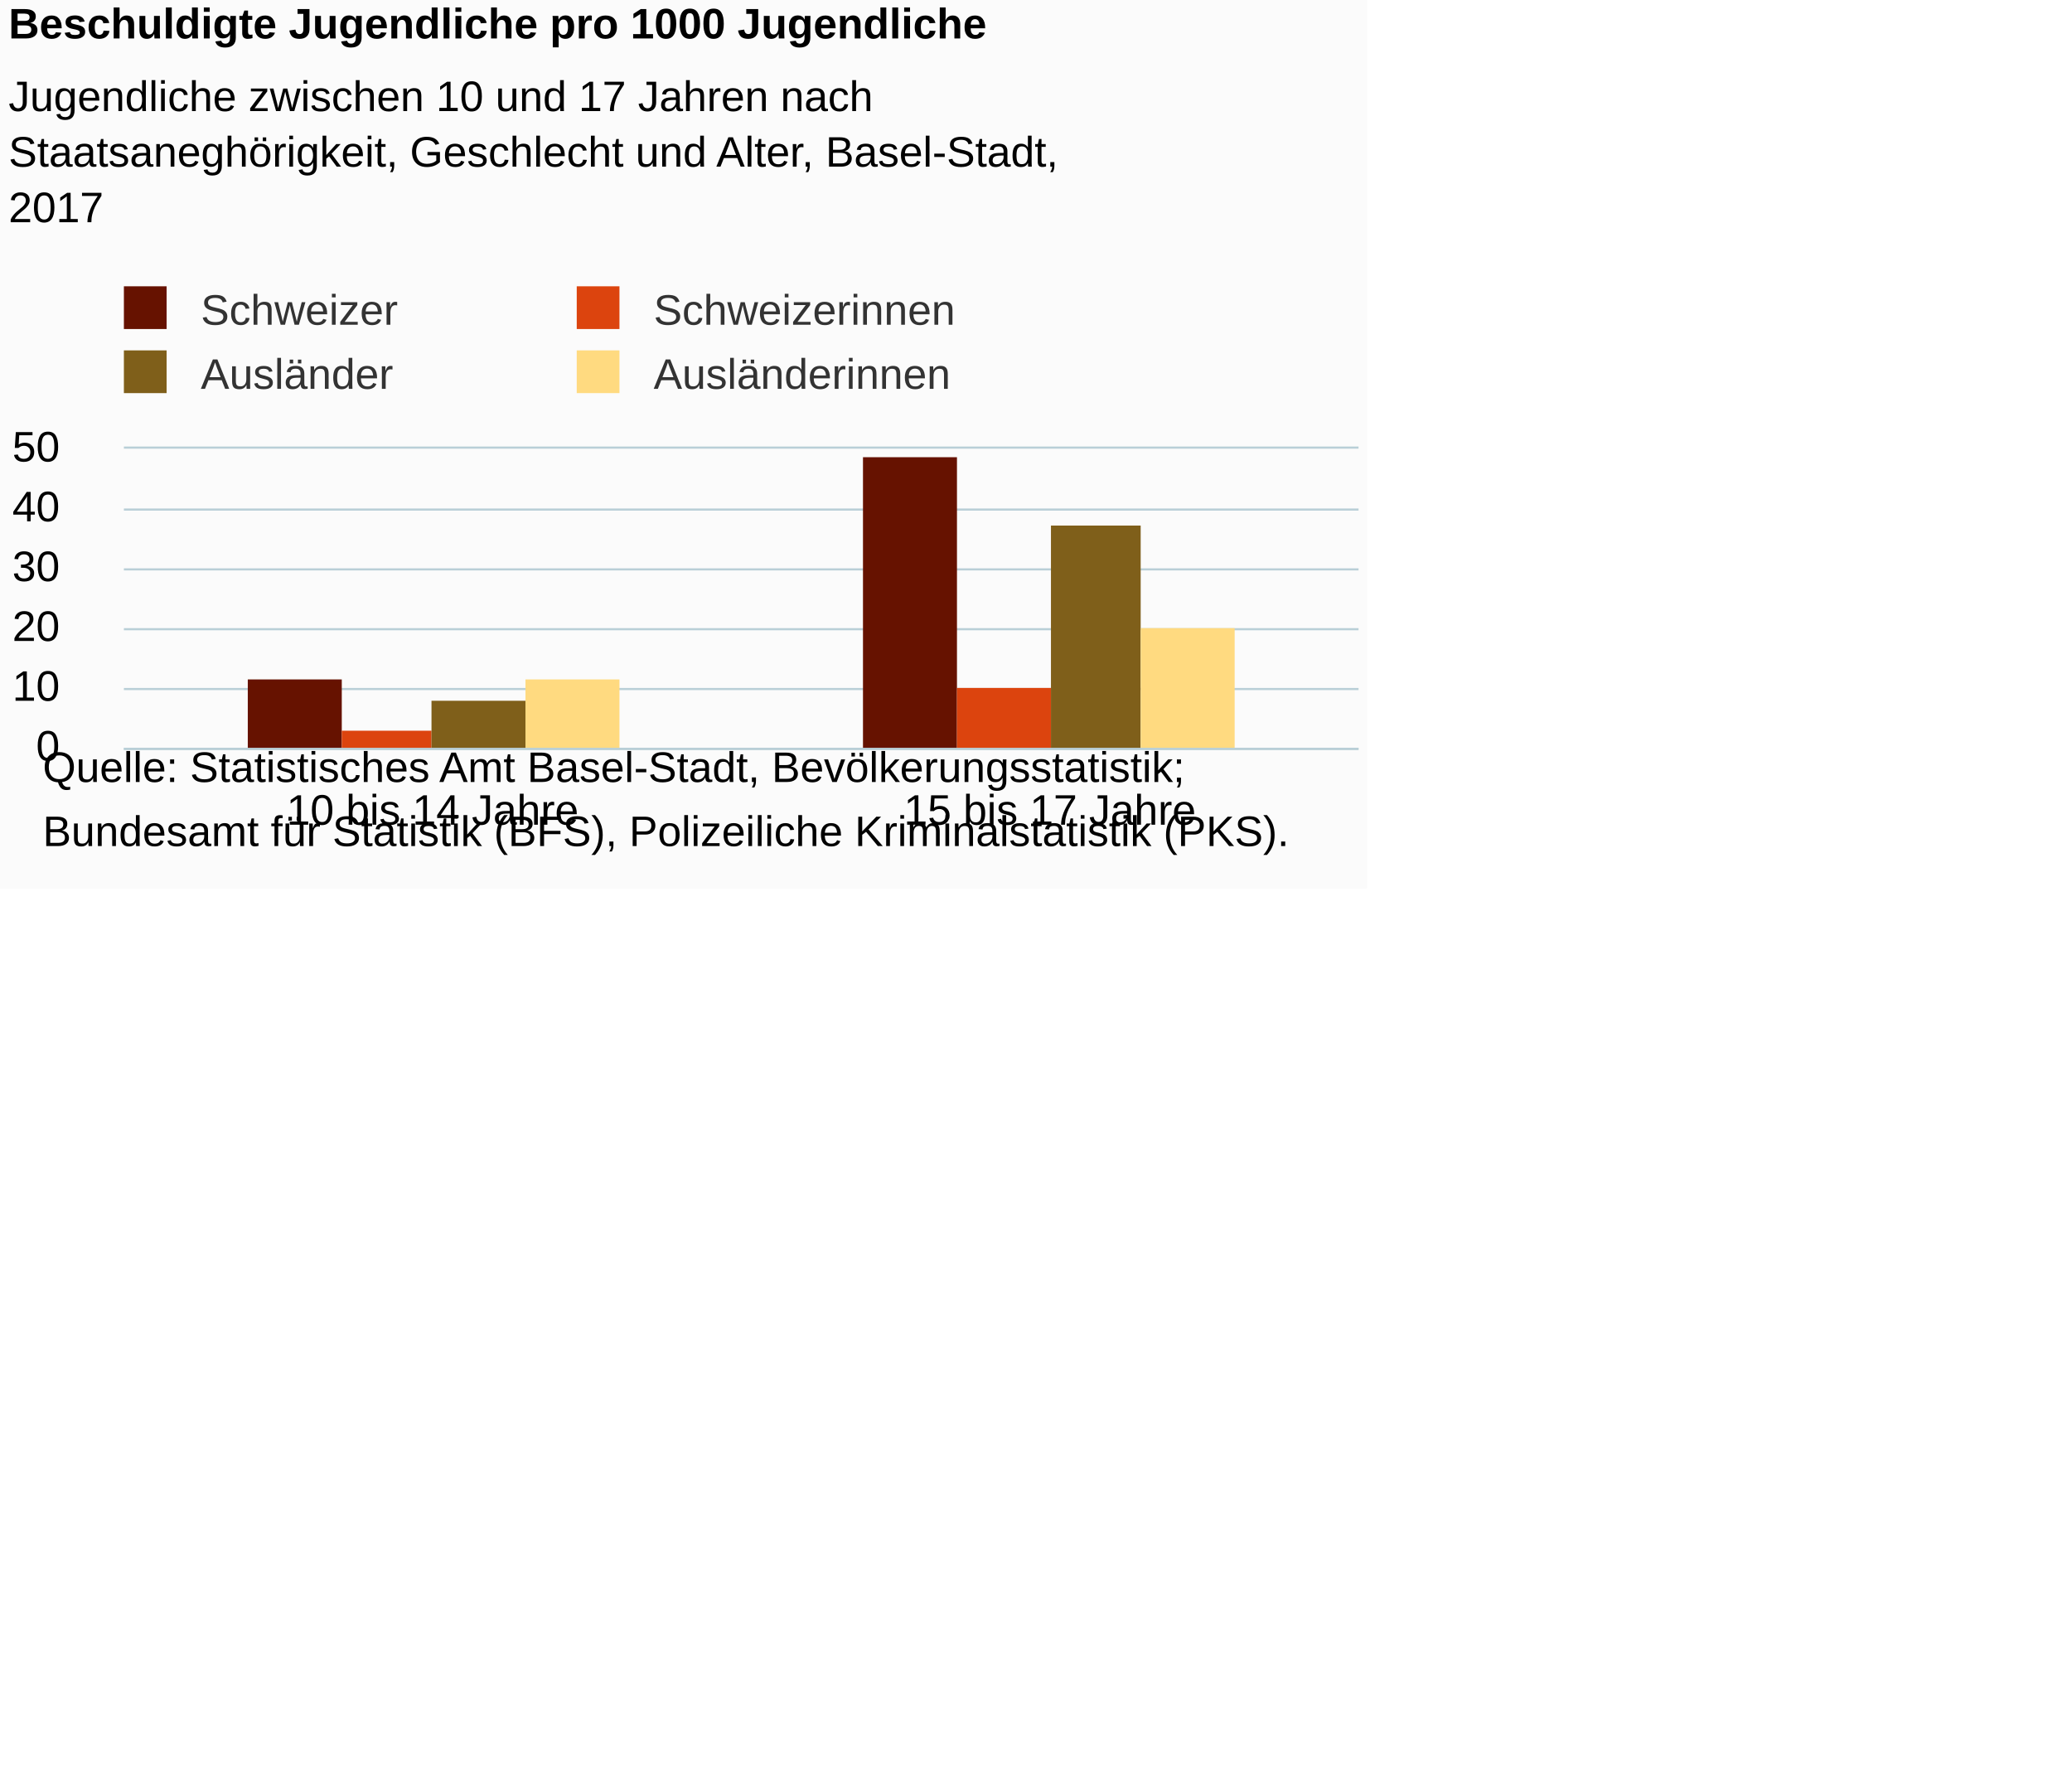
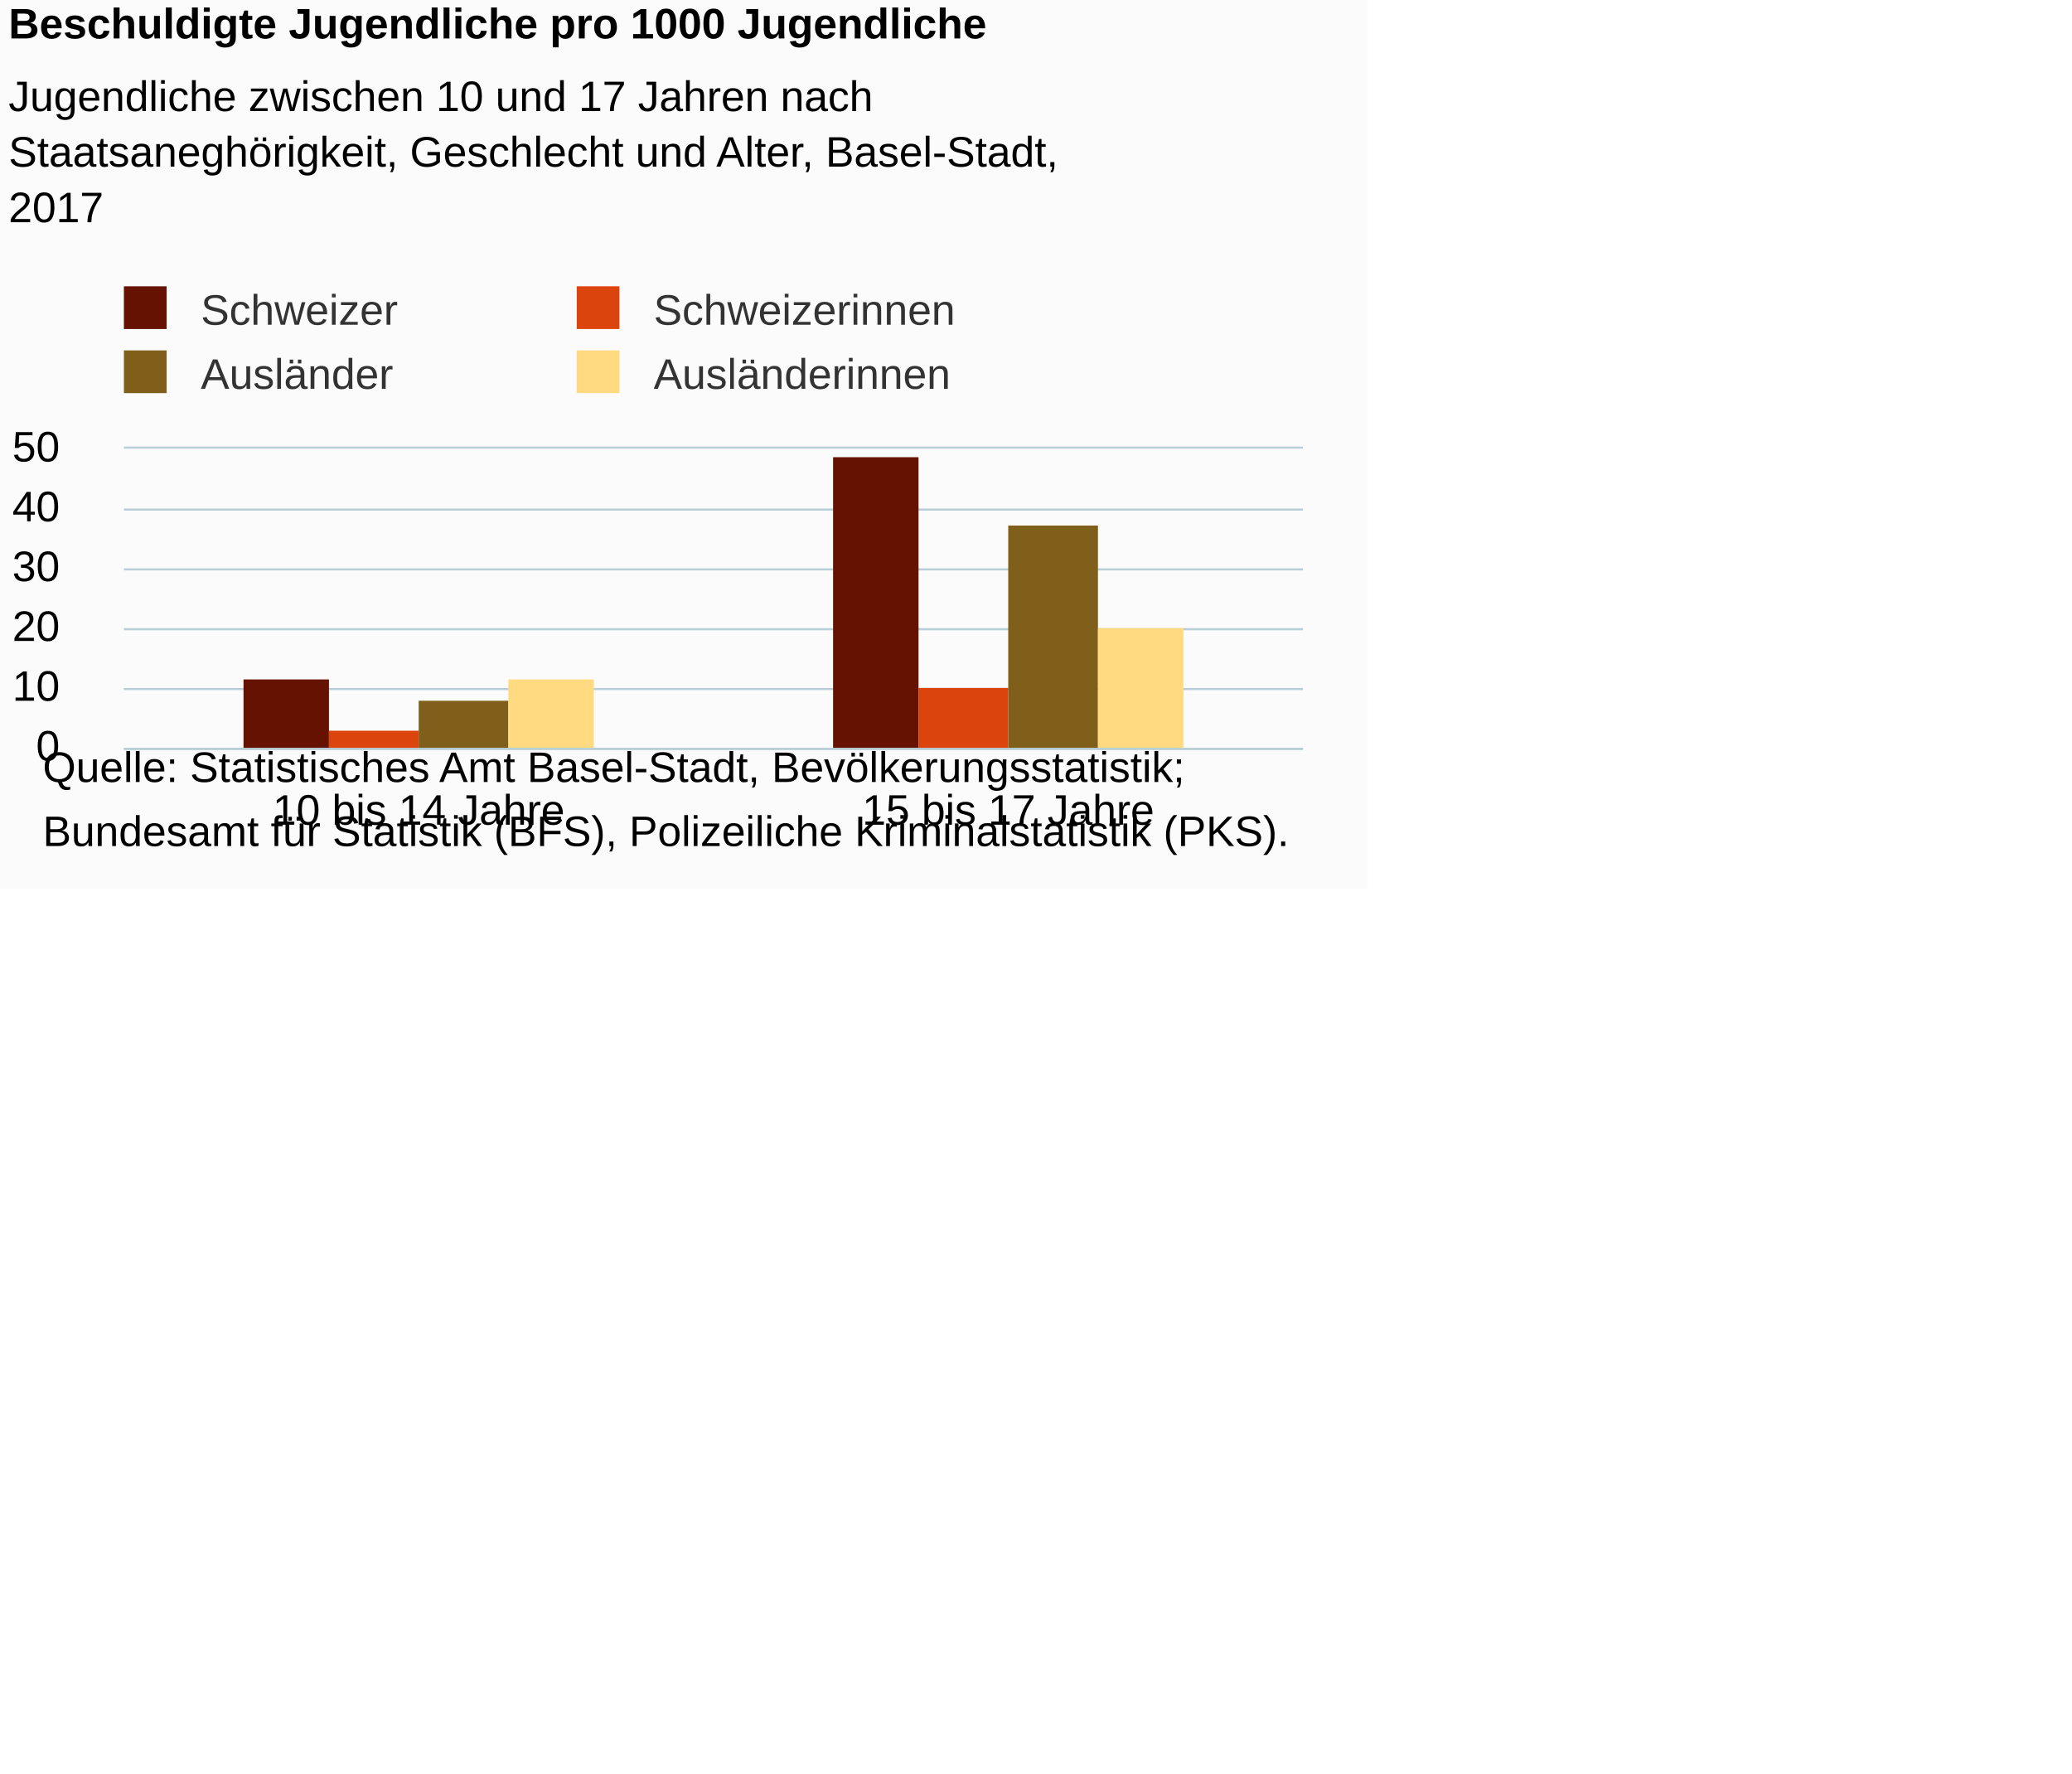
- <svg xmlns="http://www.w3.org/2000/svg" version="1.1" class="highcharts-root" style="font-family:Arial;font-size:12px;" viewBox="0 0 485 415">
+ <svg xmlns="http://www.w3.org/2000/svg" version="1.1" class="highcharts-root" style="font-family:Arial;font-size:10px;color:#000000;fill:#000000;" viewBox="0 0 485 415">
  <defs>
-     <clipPath id="highcharts-oma363g-6">
-       <rect x="0" y="0" width="289" height="70" fill="none" />
+     <clipPath id="highcharts-4cbi3it-6">
+       <rect x="0" y="0" width="276" height="70" fill="none" />
    </clipPath>
-     <clipPath id="highcharts-oma363g-7">
-       <rect x="0" y="0" width="289" height="70" fill="none" />
+     <clipPath id="highcharts-4cbi3it-7">
+       <rect x="0" y="0" width="276" height="70" fill="none" />
    </clipPath>
  </defs>
  <rect fill="#fbfbfb" class="highcharts-background" x="0" y="0" width="320" height="208" rx="0" ry="0" />
-   <rect fill="none" class="highcharts-plot-background" x="29" y="105" width="289" height="70" />
+   <rect fill="none" class="highcharts-plot-background" x="29" y="105" width="276" height="70" />
  <g class="highcharts-pane-group" data-z-index="0" />
  <g class="highcharts-grid highcharts-xaxis-grid " data-z-index="1">
-     <path fill="none" data-z-index="1" class="highcharts-grid-line" d="M 173.5 105 L 173.5 175" opacity="1" />
-     <path fill="none" data-z-index="1" class="highcharts-grid-line" d="M 317.5 105 L 317.5 175" opacity="1" />
+     <path fill="none" data-z-index="1" class="highcharts-grid-line" d="M 166.5 105 L 166.5 175" opacity="1" />
+     <path fill="none" data-z-index="1" class="highcharts-grid-line" d="M 304.5 105 L 304.5 175" opacity="1" />
    <path fill="none" data-z-index="1" class="highcharts-grid-line" d="M 28.5 105 L 28.5 175" opacity="1" />
  </g>
  <g class="highcharts-grid highcharts-yaxis-grid " data-z-index="1">
-     <path fill="none" stroke="#B9CFD7" stroke-width="0.5" data-z-index="1" class="highcharts-grid-line" d="M 29 175.25 L 318 175.25" opacity="1" />
-     <path fill="none" stroke="#B9CFD7" stroke-width="0.5" data-z-index="1" class="highcharts-grid-line" d="M 29 161.25 L 318 161.25" opacity="1" />
-     <path fill="none" stroke="#B9CFD7" stroke-width="0.5" data-z-index="1" class="highcharts-grid-line" d="M 29 147.25 L 318 147.25" opacity="1" />
-     <path fill="none" stroke="#B9CFD7" stroke-width="0.5" data-z-index="1" class="highcharts-grid-line" d="M 29 133.25 L 318 133.25" opacity="1" />
-     <path fill="none" stroke="#B9CFD7" stroke-width="0.5" data-z-index="1" class="highcharts-grid-line" d="M 29 119.25 L 318 119.25" opacity="1" />
-     <path fill="none" stroke="#B9CFD7" stroke-width="0.5" data-z-index="1" class="highcharts-grid-line" d="M 29 104.75 L 318 104.75" opacity="1" />
+     <path fill="none" stroke="#B9CFD7" stroke-width="0.5" data-z-index="1" class="highcharts-grid-line" d="M 29 175.25 L 305 175.25" opacity="1" />
+     <path fill="none" stroke="#B9CFD7" stroke-width="0.5" data-z-index="1" class="highcharts-grid-line" d="M 29 161.25 L 305 161.25" opacity="1" />
+     <path fill="none" stroke="#B9CFD7" stroke-width="0.5" data-z-index="1" class="highcharts-grid-line" d="M 29 147.25 L 305 147.25" opacity="1" />
+     <path fill="none" stroke="#B9CFD7" stroke-width="0.5" data-z-index="1" class="highcharts-grid-line" d="M 29 133.25 L 305 133.25" opacity="1" />
+     <path fill="none" stroke="#B9CFD7" stroke-width="0.5" data-z-index="1" class="highcharts-grid-line" d="M 29 119.25 L 305 119.25" opacity="1" />
+     <path fill="none" stroke="#B9CFD7" stroke-width="0.5" data-z-index="1" class="highcharts-grid-line" d="M 29 104.75 L 305 104.75" opacity="1" />
  </g>
-   <rect fill="none" class="highcharts-plot-border" data-z-index="1" x="29" y="105" width="289" height="70" />
+   <rect fill="none" class="highcharts-plot-border" data-z-index="1" x="29" y="105" width="276" height="70" />
  <g class="highcharts-axis highcharts-xaxis " data-z-index="2">
-     <path fill="none" class="highcharts-axis-line" stroke="#B9CFD7" stroke-width="0.5" data-z-index="7" d="M 29 175.25 L 318 175.25" />
+     <path fill="none" class="highcharts-axis-line" stroke="#B9CFD7" stroke-width="0.5" data-z-index="7" d="M 29 175.25 L 305 175.25" />
  </g>
  <g class="highcharts-axis highcharts-yaxis " data-z-index="2">
    <path fill="none" class="highcharts-axis-line" data-z-index="7" d="M 29 105 L 29 175" />
  </g>
  <g class="highcharts-series-group" data-z-index="3">
-     <g data-z-index="0.1" class="highcharts-series highcharts-series-0 highcharts-column-series " transform="translate(29,105) scale(1 1)" clip-path="url(#highcharts-oma363g-7)">
-       <rect x="29" y="54" width="22" height="17" fill="#661200" class="highcharts-point" />
-       <rect x="173" y="2" width="22" height="69" fill="#661200" class="highcharts-point" />
+     <g data-z-index="0.1" class="highcharts-series highcharts-series-0 highcharts-column-series " transform="translate(29,105) scale(1 1)" clip-path="url(#highcharts-4cbi3it-7)">
+       <rect x="28" y="54" width="20" height="17" fill="#661200" class="highcharts-point" />
+       <rect x="166" y="2" width="20" height="69" fill="#661200" class="highcharts-point" />
    </g>
    <g data-z-index="0.1" class="highcharts-markers highcharts-series-0 highcharts-column-series " transform="translate(29,105) scale(1 1)" clip-path="none" />
-     <g data-z-index="0.1" class="highcharts-series highcharts-series-1 highcharts-column-series " transform="translate(29,105) scale(1 1)" clip-path="url(#highcharts-oma363g-7)">
-       <rect x="51" y="66" width="21" height="5" fill="#dc440e" class="highcharts-point" />
-       <rect x="195" y="56" width="22" height="15" fill="#dc440e" class="highcharts-point" />
+     <g data-z-index="0.1" class="highcharts-series highcharts-series-1 highcharts-column-series " transform="translate(29,105) scale(1 1)" clip-path="url(#highcharts-4cbi3it-7)">
+       <rect x="48" y="66" width="21" height="5" fill="#dc440e" class="highcharts-point" />
+       <rect x="186" y="56" width="21" height="15" fill="#dc440e" class="highcharts-point" />
    </g>
    <g data-z-index="0.1" class="highcharts-markers highcharts-series-1 highcharts-column-series " transform="translate(29,105) scale(1 1)" clip-path="none" />
-     <g data-z-index="0.1" class="highcharts-series highcharts-series-2 highcharts-column-series " transform="translate(29,105) scale(1 1)" clip-path="url(#highcharts-oma363g-7)">
-       <rect x="72" y="59" width="22" height="12" fill="#7f5f1a" class="highcharts-point" />
-       <rect x="217" y="18" width="21" height="53" fill="#7f5f1a" class="highcharts-point" />
+     <g data-z-index="0.1" class="highcharts-series highcharts-series-2 highcharts-column-series " transform="translate(29,105) scale(1 1)" clip-path="url(#highcharts-4cbi3it-7)">
+       <rect x="69" y="59" width="21" height="12" fill="#7f5f1a" class="highcharts-point" />
+       <rect x="207" y="18" width="21" height="53" fill="#7f5f1a" class="highcharts-point" />
    </g>
    <g data-z-index="0.1" class="highcharts-markers highcharts-series-2 highcharts-column-series " transform="translate(29,105) scale(1 1)" clip-path="none" />
-     <g data-z-index="0.1" class="highcharts-series highcharts-series-3 highcharts-column-series " transform="translate(29,105) scale(1 1)" clip-path="url(#highcharts-oma363g-7)">
-       <rect x="94" y="54" width="22" height="17" fill="#ffda80" class="highcharts-point" />
-       <rect x="238" y="42" width="22" height="29" fill="#ffda80" class="highcharts-point" />
+     <g data-z-index="0.1" class="highcharts-series highcharts-series-3 highcharts-column-series " transform="translate(29,105) scale(1 1)" clip-path="url(#highcharts-4cbi3it-7)">
+       <rect x="90" y="54" width="20" height="17" fill="#ffda80" class="highcharts-point" />
+       <rect x="228" y="42" width="20" height="29" fill="#ffda80" class="highcharts-point" />
    </g>
    <g data-z-index="0.1" class="highcharts-markers highcharts-series-3 highcharts-column-series " transform="translate(29,105) scale(1 1)" clip-path="none" />
  </g>
  <text x="2" text-anchor="start" class="highcharts-title" data-z-index="4" style="color:#000000;font-size:10px;font-weight:bold;fill:#000000;" y="9">
    <tspan>Beschuldigte Jugendliche pro 1000 Jugendliche</tspan>
  </text>
  <text x="2" text-anchor="start" class="highcharts-subtitle" data-z-index="4" style="color:#000000;font-size:10px;font-weight:normal;font-family:Arial;fill:#000000;" y="26">
    <tspan>Jugendliche zwischen 10 und 17 Jahren nach</tspan>
    <tspan dy="13" x="2">Staatsaneghörigkeit, Geschlecht und Alter, Basel-Stadt,</tspan>
    <tspan dy="13" x="2">2017</tspan>
  </text>
  <g class="highcharts-legend" data-z-index="7" transform="translate(26,68)">
    <rect fill="none" class="highcharts-legend-box" rx="0" ry="0" x="0" y="0" width="202" height="25" visibility="visible" />
    <g data-z-index="1">
      <g>
        <g class="highcharts-legend-item highcharts-column-series highcharts-color-undefined highcharts-series-0" data-z-index="1" transform="translate(0,-5)">
          <text x="21" style="color:#333333;font-size:10px;font-weight:normal;cursor:pointer;fill:#333333;" text-anchor="start" data-z-index="2" y="13">
            <tspan>Schweizer</tspan>
          </text>
          <rect x="3" y="4" width="10" height="10" fill="#661200" class="highcharts-point" data-z-index="3" />
        </g>
        <g class="highcharts-legend-item highcharts-column-series highcharts-color-undefined highcharts-series-1" data-z-index="1" transform="translate(106,-5)">
          <text x="21" y="13" style="color:#333333;font-size:10px;font-weight:normal;cursor:pointer;fill:#333333;" text-anchor="start" data-z-index="2">
            <tspan>Schweizerinnen</tspan>
          </text>
          <rect x="3" y="4" width="10" height="10" fill="#dc440e" class="highcharts-point" data-z-index="3" />
        </g>
        <g class="highcharts-legend-item highcharts-column-series highcharts-color-undefined highcharts-series-2" data-z-index="1" transform="translate(0,10)">
          <text x="21" y="13" style="color:#333333;font-size:10px;font-weight:normal;cursor:pointer;fill:#333333;" text-anchor="start" data-z-index="2">
            <tspan>Ausländer</tspan>
          </text>
          <rect x="3" y="4" width="10" height="10" fill="#7f5f1a" class="highcharts-point" data-z-index="3" />
        </g>
        <g class="highcharts-legend-item highcharts-column-series highcharts-color-undefined highcharts-series-3" data-z-index="1" transform="translate(106,10)">
          <text x="21" y="13" style="color:#333333;font-size:10px;font-weight:normal;cursor:pointer;fill:#333333;" text-anchor="start" data-z-index="2">
            <tspan>Ausländerinnen</tspan>
          </text>
          <rect x="3" y="4" width="10" height="10" fill="#ffda80" class="highcharts-point" data-z-index="3" />
        </g>
      </g>
    </g>
  </g>
  <g class="highcharts-axis-labels highcharts-xaxis-labels " data-z-index="7">
-     <text x="101.25" style="color:#000000;cursor:default;font-size:10px;fill:#000000;" text-anchor="middle" transform="translate(0,0)" y="193" opacity="1">
+     <text x="98" style="color:#000000;cursor:default;font-size:10px;fill:#000000;" text-anchor="middle" transform="translate(0,0)" y="193" opacity="1">
      <tspan>10 bis 14 Jahre</tspan>
    </text>
-     <text x="245.75" style="color:#000000;cursor:default;font-size:10px;fill:#000000;" text-anchor="middle" transform="translate(0,0)" y="193" opacity="1">
+     <text x="236" style="color:#000000;cursor:default;font-size:10px;fill:#000000;" text-anchor="middle" transform="translate(0,0)" y="193" opacity="1">
      <tspan>15 bis 17 Jahre</tspan>
    </text>
  </g>
  <g class="highcharts-axis-labels highcharts-yaxis-labels " data-z-index="7">
    <text x="14" style="color:#000000;cursor:default;font-size:10px;fill:#000000;" text-anchor="end" transform="translate(0,0)" y="178" opacity="1">0</text>
    <text x="14" style="color:#000000;cursor:default;font-size:10px;fill:#000000;" text-anchor="end" transform="translate(0,0)" y="164" opacity="1">10</text>
    <text x="14" style="color:#000000;cursor:default;font-size:10px;fill:#000000;" text-anchor="end" transform="translate(0,0)" y="150" opacity="1">20</text>
    <text x="14" style="color:#000000;cursor:default;font-size:10px;fill:#000000;" text-anchor="end" transform="translate(0,0)" y="136" opacity="1">30</text>
    <text x="14" style="color:#000000;cursor:default;font-size:10px;fill:#000000;" text-anchor="end" transform="translate(0,0)" y="122" opacity="1">40</text>
    <text x="14" style="color:#000000;cursor:default;font-size:10px;fill:#000000;" text-anchor="end" transform="translate(0,0)" y="108" opacity="1">50</text>
  </g>
  <text x="10" class="highcharts-credits" text-anchor="start" data-z-index="8" style="cursor:default;color:#000000;font-size:10;fill:#000000;" y="183">
    <tspan>Quelle: Statistisches Amt Basel-Stadt, Bevölkerungsstatistik;</tspan>
    <tspan x="10" dy="15">Bundesamt für Statistik (BFS), Polizeiliche Kriminalstatistik (PKS).</tspan>
  </text>
</svg>
